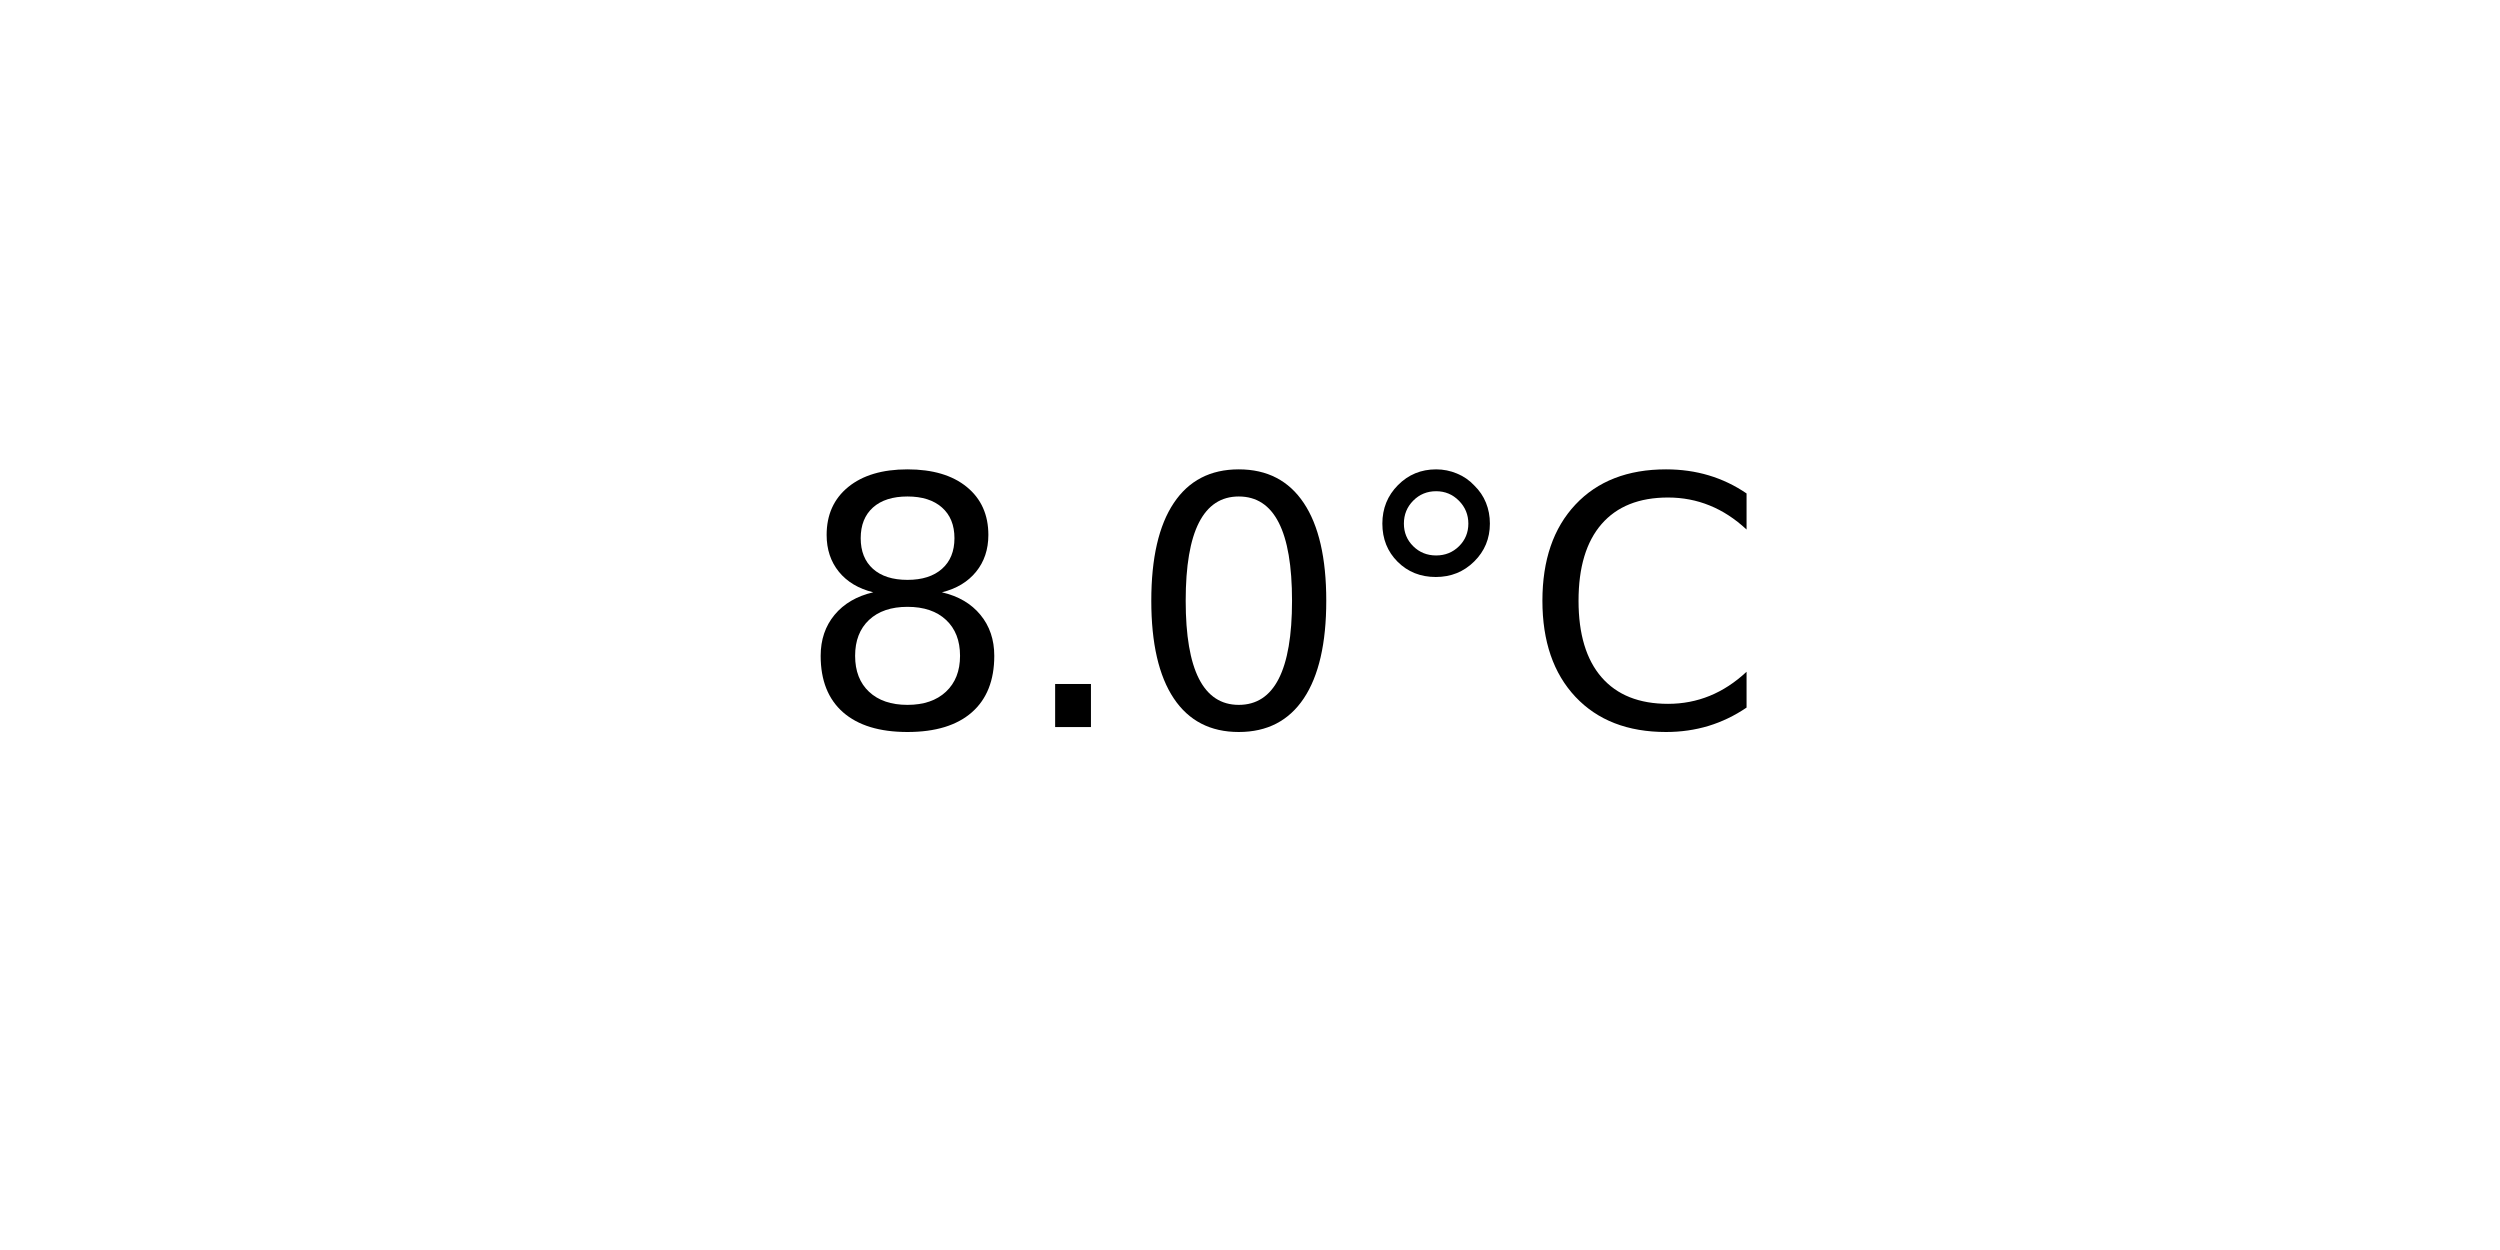
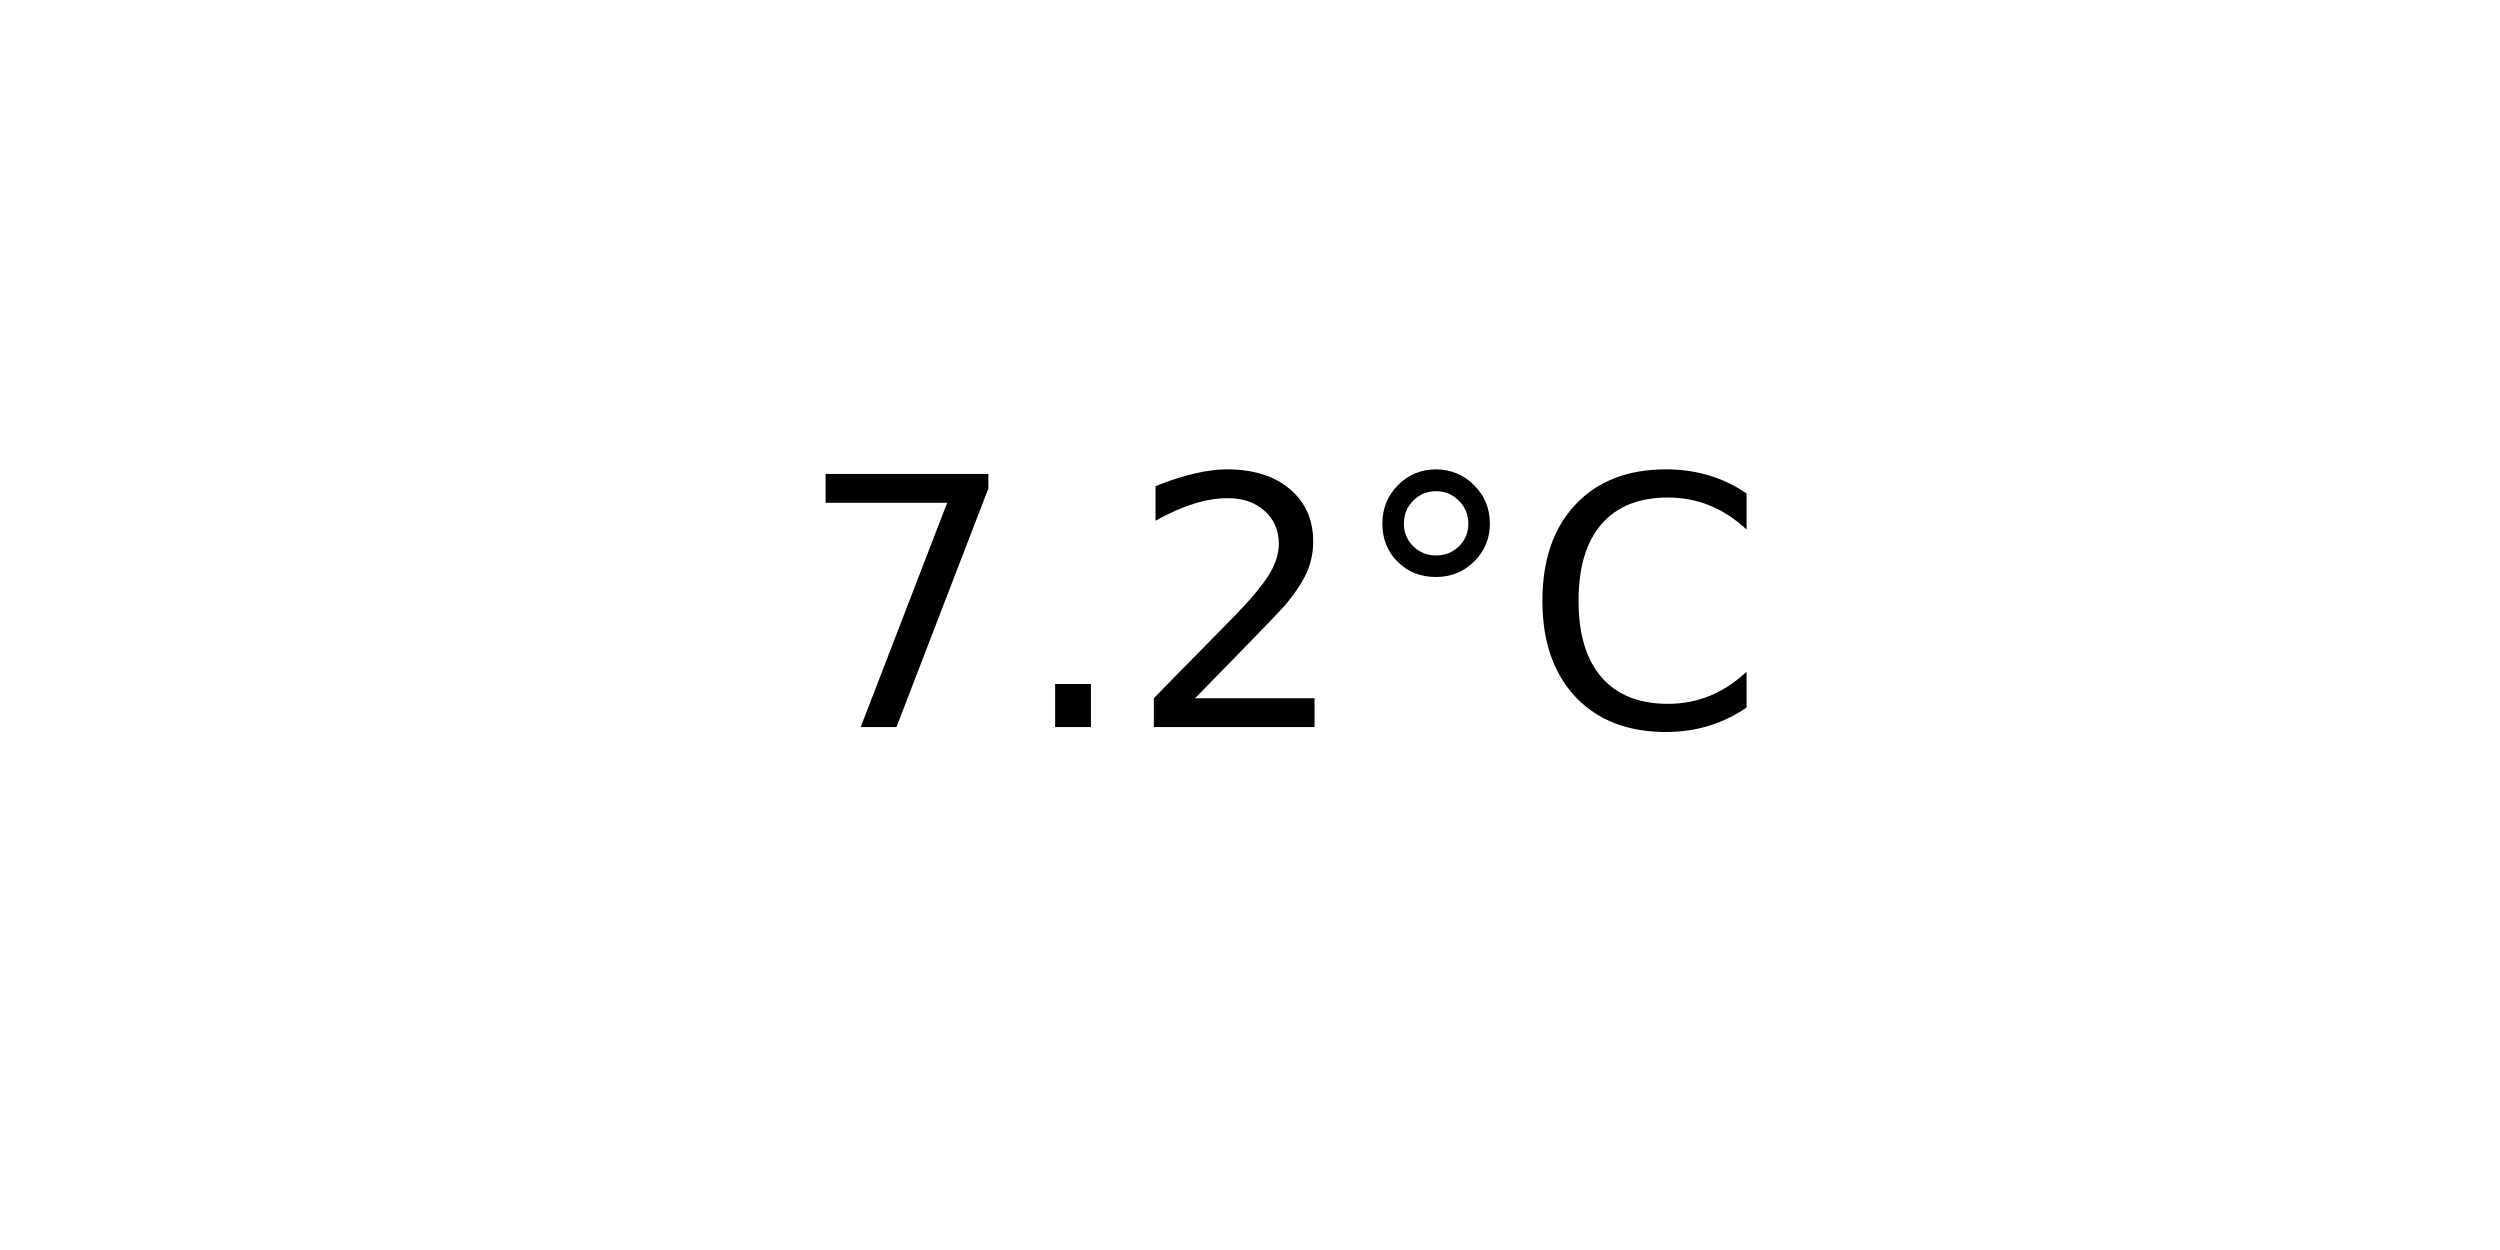
<svg xmlns="http://www.w3.org/2000/svg" xmlns:xlink="http://www.w3.org/1999/xlink" width="72pt" height="36pt" viewBox="0 0 72 36" version="1.1">
  <defs>
    <style type="text/css">*{stroke-linejoin: round; stroke-linecap: butt}</style>
  </defs>
  <g id="figure_1">
    <g id="axes_1">
      <g id="text_1">
        <g transform="translate(22.95703 20.93937) scale(0.1 -0.1)">
          <defs>
-             <path id="DejaVuSans-38" d="M 2034 2216  Q 1584 2216 1326 1975  Q 1069 1734 1069 1313  Q 1069 891 1326 650  Q 1584 409 2034 409  Q 2484 409 2743 651  Q 3003 894 3003 1313  Q 3003 1734 2745 1975  Q 2488 2216 2034 2216  z M 1403 2484  Q 997 2584 770 2862  Q 544 3141 544 3541  Q 544 4100 942 4425  Q 1341 4750 2034 4750  Q 2731 4750 3128 4425  Q 3525 4100 3525 3541  Q 3525 3141 3298 2862  Q 3072 2584 2669 2484  Q 3125 2378 3379 2068  Q 3634 1759 3634 1313  Q 3634 634 3220 271  Q 2806 -91 2034 -91  Q 1263 -91 848 271  Q 434 634 434 1313  Q 434 1759 690 2068  Q 947 2378 1403 2484  z M 1172 3481  Q 1172 3119 1398 2916  Q 1625 2713 2034 2713  Q 2441 2713 2670 2916  Q 2900 3119 2900 3481  Q 2900 3844 2670 4047  Q 2441 4250 2034 4250  Q 1625 4250 1398 4047  Q 1172 3844 1172 3481  z " transform="scale(0.015625)" />
+             <path id="DejaVuSans-37" d="M 525 4666  L 3525 4666  L 3525 4397  L 1831 0  L 1172 0  L 2766 4134  L 525 4134  L 525 4666  z " transform="scale(0.015625)" />
            <path id="DejaVuSans-2e" d="M 684 794  L 1344 794  L 1344 0  L 684 0  L 684 794  z " transform="scale(0.015625)" />
-             <path id="DejaVuSans-30" d="M 2034 4250  Q 1547 4250 1301 3770  Q 1056 3291 1056 2328  Q 1056 1369 1301 889  Q 1547 409 2034 409  Q 2525 409 2770 889  Q 3016 1369 3016 2328  Q 3016 3291 2770 3770  Q 2525 4250 2034 4250  z M 2034 4750  Q 2819 4750 3233 4129  Q 3647 3509 3647 2328  Q 3647 1150 3233 529  Q 2819 -91 2034 -91  Q 1250 -91 836 529  Q 422 1150 422 2328  Q 422 3509 836 4129  Q 1250 4750 2034 4750  z " transform="scale(0.015625)" />
+             <path id="DejaVuSans-32" d="M 1228 531  L 3431 531  L 3431 0  L 469 0  L 469 531  Q 828 903 1448 1529  Q 2069 2156 2228 2338  Q 2531 2678 2651 2914  Q 2772 3150 2772 3378  Q 2772 3750 2511 3984  Q 2250 4219 1831 4219  Q 1534 4219 1204 4116  Q 875 4013 500 3803  L 500 4441  Q 881 4594 1212 4672  Q 1544 4750 1819 4750  Q 2544 4750 2975 4387  Q 3406 4025 3406 3419  Q 3406 3131 3298 2873  Q 3191 2616 2906 2266  Q 2828 2175 2409 1742  Q 1991 1309 1228 531  z " transform="scale(0.015625)" />
            <path id="DejaVuSans-b0" d="M 1600 4347  Q 1350 4347 1178 4173  Q 1006 4000 1006 3750  Q 1006 3503 1178 3333  Q 1350 3163 1600 3163  Q 1850 3163 2022 3333  Q 2194 3503 2194 3750  Q 2194 3997 2020 4172  Q 1847 4347 1600 4347  z M 1600 4750  Q 1800 4750 1984 4673  Q 2169 4597 2303 4453  Q 2447 4313 2519 4134  Q 2591 3956 2591 3750  Q 2591 3338 2302 3052  Q 2013 2766 1594 2766  Q 1172 2766 890 3047  Q 609 3328 609 3750  Q 609 4169 896 4459  Q 1184 4750 1600 4750  z " transform="scale(0.015625)" />
            <path id="DejaVuSans-43" d="M 4122 4306  L 4122 3641  Q 3803 3938 3442 4084  Q 3081 4231 2675 4231  Q 1875 4231 1450 3742  Q 1025 3253 1025 2328  Q 1025 1406 1450 917  Q 1875 428 2675 428  Q 3081 428 3442 575  Q 3803 722 4122 1019  L 4122 359  Q 3791 134 3420 21  Q 3050 -91 2638 -91  Q 1578 -91 968 557  Q 359 1206 359 2328  Q 359 3453 968 4101  Q 1578 4750 2638 4750  Q 3056 4750 3426 4639  Q 3797 4528 4122 4306  z " transform="scale(0.015625)" />
          </defs>
-           <use xlink:href="#DejaVuSans-38" />
+           <use xlink:href="#DejaVuSans-37" />
          <use xlink:href="#DejaVuSans-2e" x="63.623" />
-           <use xlink:href="#DejaVuSans-30" x="95.41" />
+           <use xlink:href="#DejaVuSans-32" x="95.41" />
          <use xlink:href="#DejaVuSans-b0" x="159.033" />
          <use xlink:href="#DejaVuSans-43" x="209.033" />
        </g>
      </g>
    </g>
  </g>
</svg>
